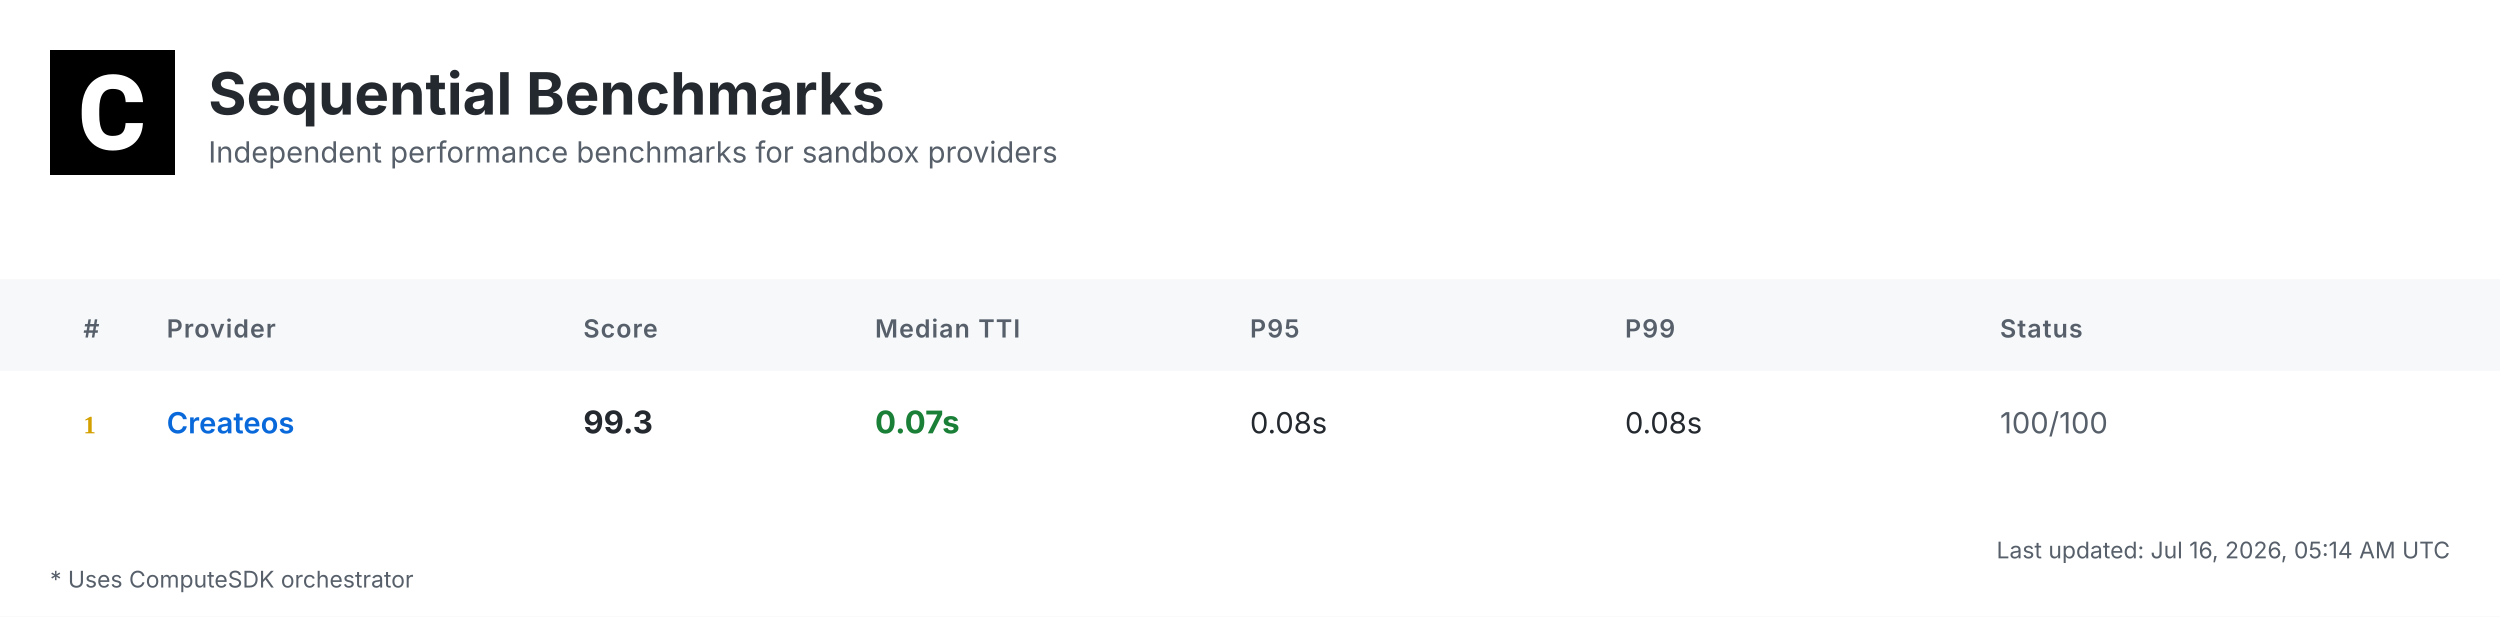
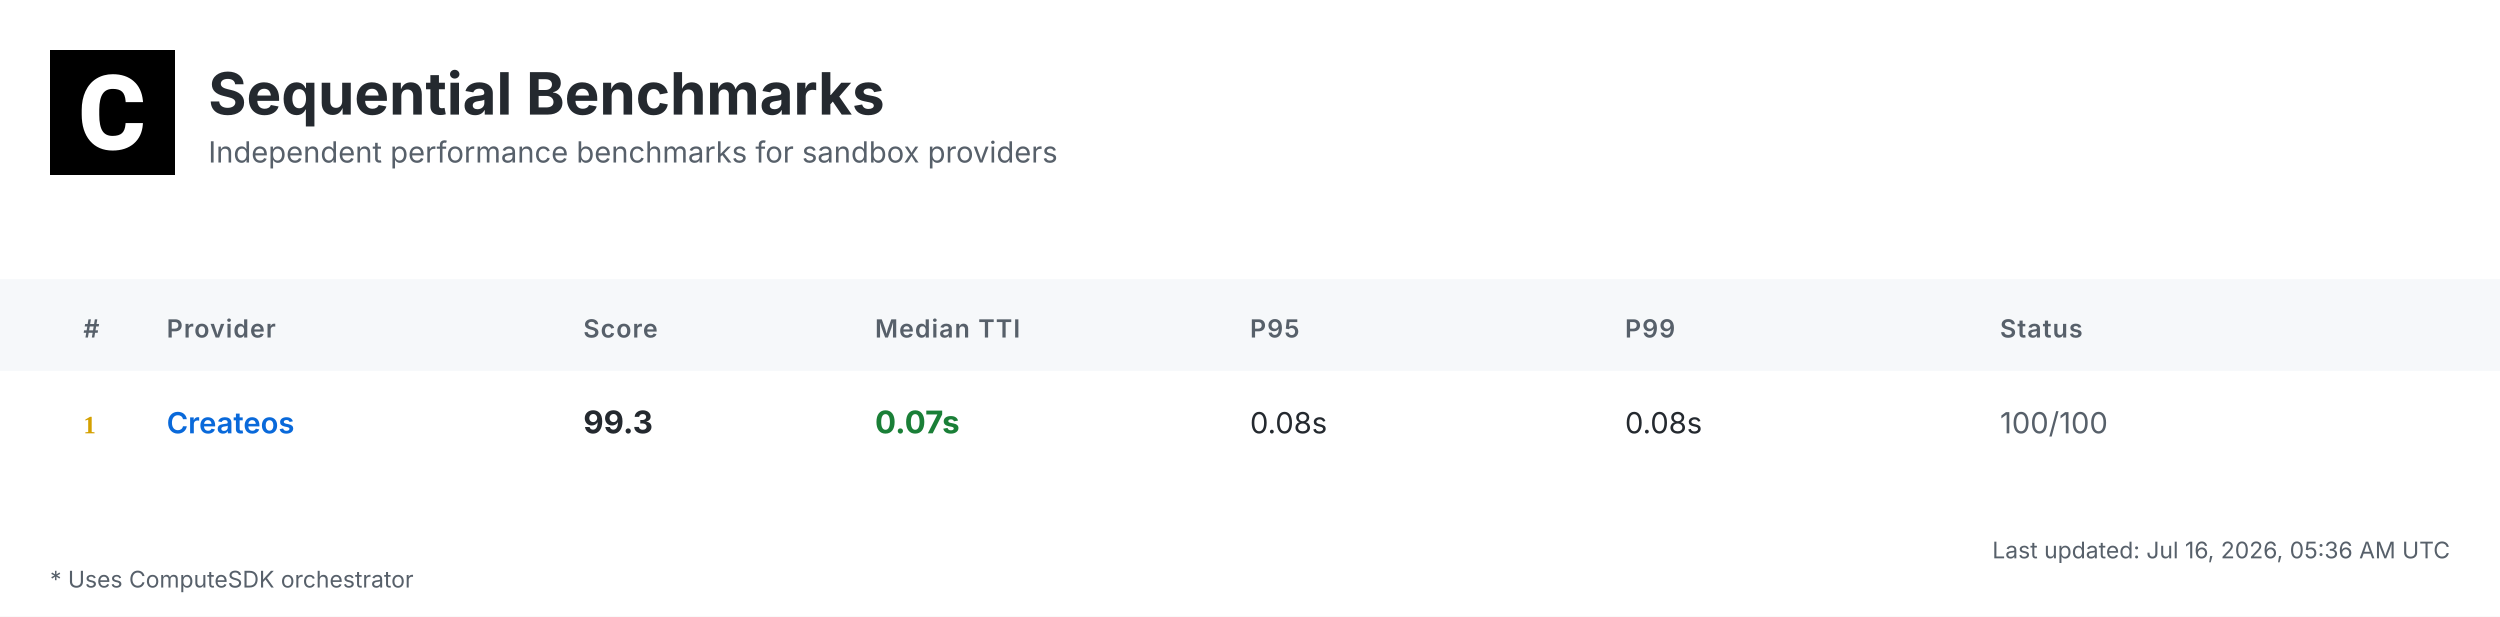
<svg xmlns="http://www.w3.org/2000/svg" width="1200" height="296" viewBox="0 0 1200 296">
  <defs>
    <linearGradient id="headerGrad" x1="0%" y1="0%" x2="100%" y2="100%">
      <stop offset="0%" style="stop-color:#f6f8fa;stop-opacity:1" />
      <stop offset="100%" style="stop-color:#ffffff;stop-opacity:1" />
    </linearGradient>
  </defs>
  <style>
    .bg { fill: #ffffff; }
    .header-bg { fill: url(#headerGrad); }
    .table-header-bg { fill: #f6f8fa; }
    .table-header { font: 600 12px 'Inter', 'SF Pro Display', -apple-system, BlinkMacSystemFont, 'Segoe UI', Roboto, Helvetica, Arial, sans-serif; fill: #57606a; text-transform: uppercase; letter-spacing: 0.5px; }
    .row { font: 14px 'Inter', 'SF Pro Display', -apple-system, BlinkMacSystemFont, 'Segoe UI', Roboto, Helvetica, Arial, sans-serif; fill: #24292f; }
    .rank { font-weight: 700; fill: #57606a; }
    .rank-1 { fill: #d4a000; }
    .rank-2 { fill: #8a8a8a; }
    .rank-3 { fill: #a0522d; }
    .provider { font-weight: 600; fill: #0969da; }
    .median { font-weight: 700; font-size: 15px; }
    .fast { fill: #1a7f37; }
    .medium { fill: #9a6700; }
    .slow { fill: #cf222e; }
    .status { fill: #57606a; }
    .divider { stroke: #d0d7de; stroke-width: 1; }
    .border { stroke: #d0d7de; stroke-width: 1; fill: none; }
    .timestamp { font: 11px 'Inter', 'SF Pro Display', -apple-system, BlinkMacSystemFont, 'Segoe UI', Roboto, Helvetica, Arial, sans-serif; fill: #57606a; }
    .title { font: bold 28px 'Inter', 'SF Pro Display', -apple-system, BlinkMacSystemFont, 'Segoe UI', Roboto, Helvetica, Arial, sans-serif; fill: #24292f; }
    .subtitle { font: 14px 'Inter', 'SF Pro Display', -apple-system, BlinkMacSystemFont, 'Segoe UI', Roboto, Helvetica, Arial, sans-serif; fill: #57606a; }
    .logo { fill: #24292f; }
    .metrics-label { font: 600 12px 'Inter', 'SF Pro Display', -apple-system, BlinkMacSystemFont, 'Segoe UI', Roboto, Helvetica, Arial, sans-serif; fill: #57606a; text-transform: uppercase; letter-spacing: 0.5px; }
    .metrics-row { font: 13px 'Inter', 'SF Pro Display', -apple-system, BlinkMacSystemFont, 'Segoe UI', Roboto, Helvetica, Arial, sans-serif; fill: #24292f; }
  </style>
  <rect class="bg" width="1200" height="296" />
  <g transform="translate(24, 24)">
    <rect width="60" height="60" fill="#000000" />
    <g transform="scale(0.035) translate(0, 0)">
      <path fill="#ffffff" d="M1036.26,1002.28h237.87l-.93,19.09c-8.38,110.32-49.81,198.3-123.82,262.07-73.09,63.31-170.84,95.43-290.48,95.43-130.81,0-235.55-44.69-311.43-133.6-74.48-87.98-112.65-209.48-112.65-361.23v-60.51c0-96.83,17.7-183.41,51.68-257.43,34.91-74.95,85.19-133.61,149.89-173.63,64.7-40.04,140.12-60.52,225.3-60.52,117.77,0,214.13,32.12,286.29,95.9,72.62,63.3,114.98,153.61,126.15,267.67l1.86,19.08h-238.34l-.93-15.83c-4.65-59.11-20.95-101.94-47.95-127.08-27-25.6-69.83-38.17-127.08-38.17-61.91,0-107.06,20.95-137.33,65.17-31.65,45.15-47.94,117.77-48.87,215.53v74.48c0,102.41,15.36,177.83,45.62,223.91,28.86,44.22,74.01,65.63,137.79,65.63,58.19,0,101.48-12.57,128.95-38.17,26.99-25.14,43.29-66.1,47.48-121.5l.93-16.3Z" />
    </g>
  </g>
  <text class="title" x="100" y="55">Sequential Benchmarks</text>
  <text class="subtitle" x="100" y="78">Independent performance benchmarks for sandbox providers</text>
  <rect class="table-header-bg" y="134" width="1200" height="44" />
  <text class="table-header" x="40" y="162">#</text>
  <text class="table-header" x="80" y="162">Provider</text>
  <text class="table-header" x="280" y="162">Score</text>
  <text class="table-header" x="420" y="162">Median TTI</text>
  <text class="table-header" x="600" y="162">P95</text>
  <text class="table-header" x="780" y="162">P99</text>
  <text class="table-header" x="960" y="162">Status</text>
  <text class="rank rank-1" x="40" y="208">1</text>
  <text class="row provider" x="80" y="208">Createos</text>
  <text class="row median" x="280" y="208">99.3</text>
  <text class="row median fast" x="420" y="208">0.07s</text>
  <text class="row" x="600" y="208">0.08s</text>
  <text class="row" x="780" y="208">0.08s</text>
  <text class="row status" x="960" y="208">100/100</text>
-   <text class="timestamp" x="1176" y="268" text-anchor="end">Last updated: Jul 16, 2026, 05:14 AM UTC</text>
+   <text class="timestamp" x="1176" y="268" text-anchor="end">Last updated: Jul 16, 2026, 05:36 AM UTC</text>
  <text class="timestamp" x="24" y="282">* Uses ComputeSDK orchestrator</text>
</svg>
